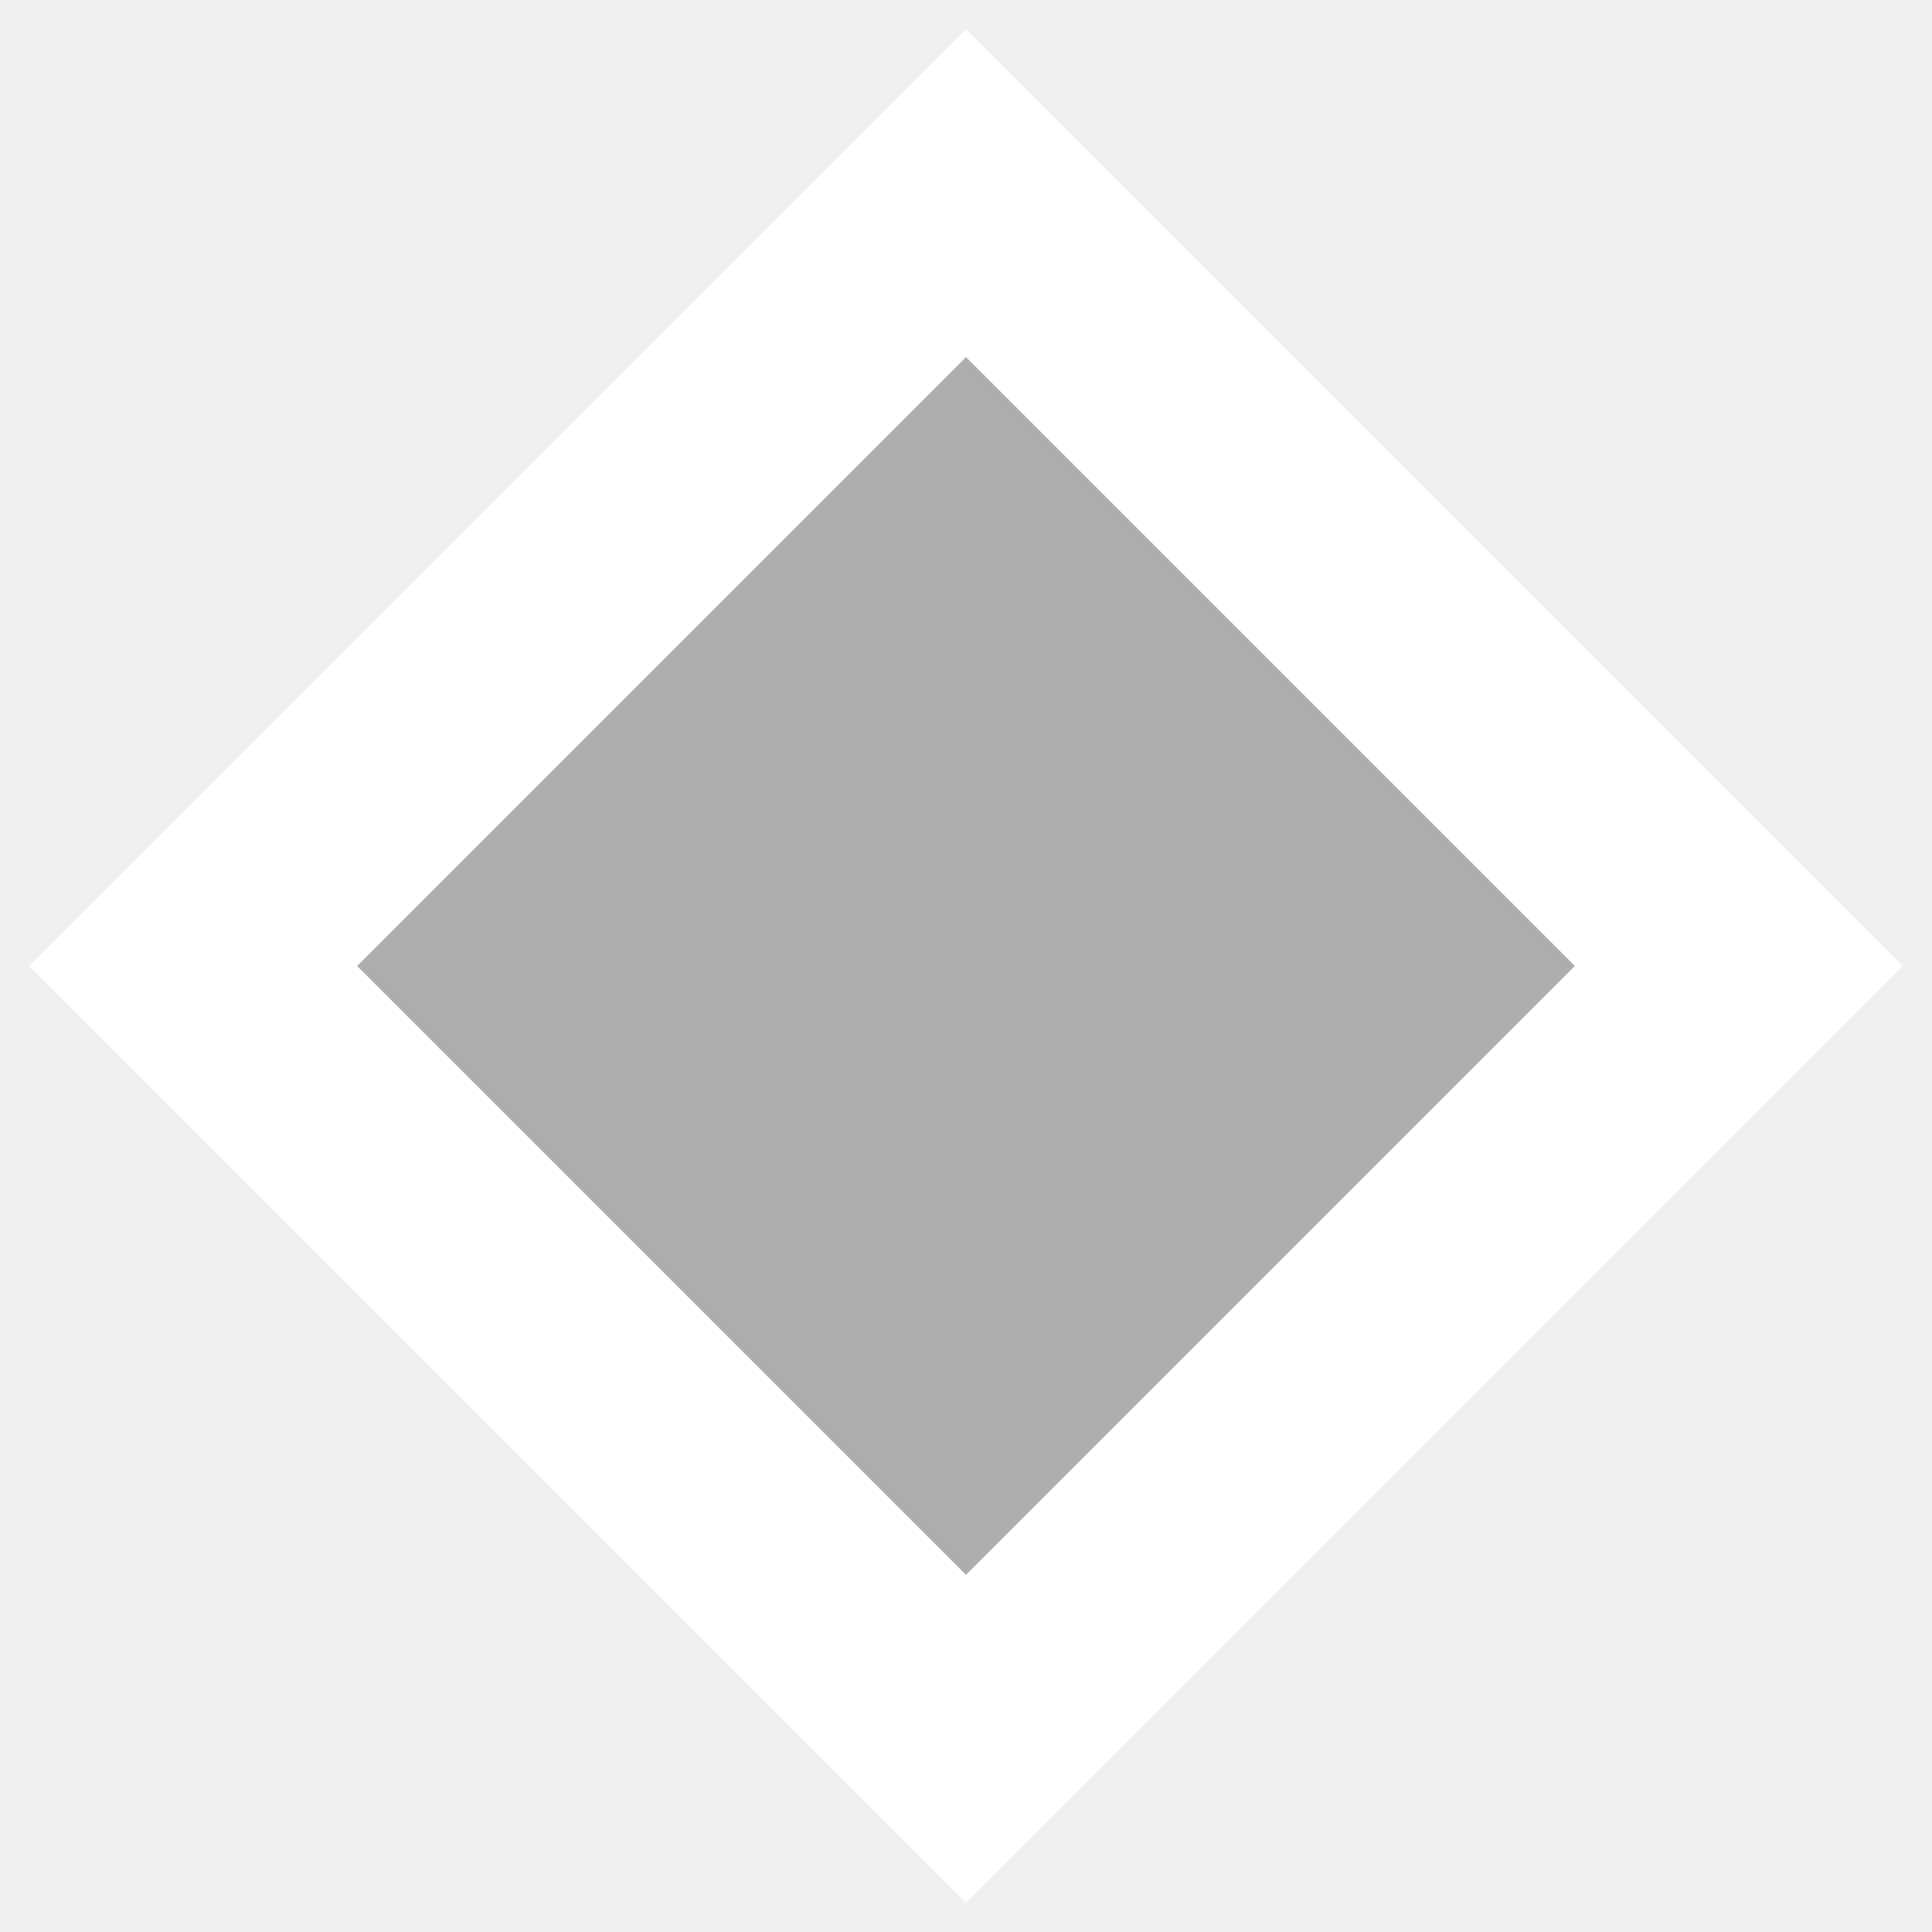
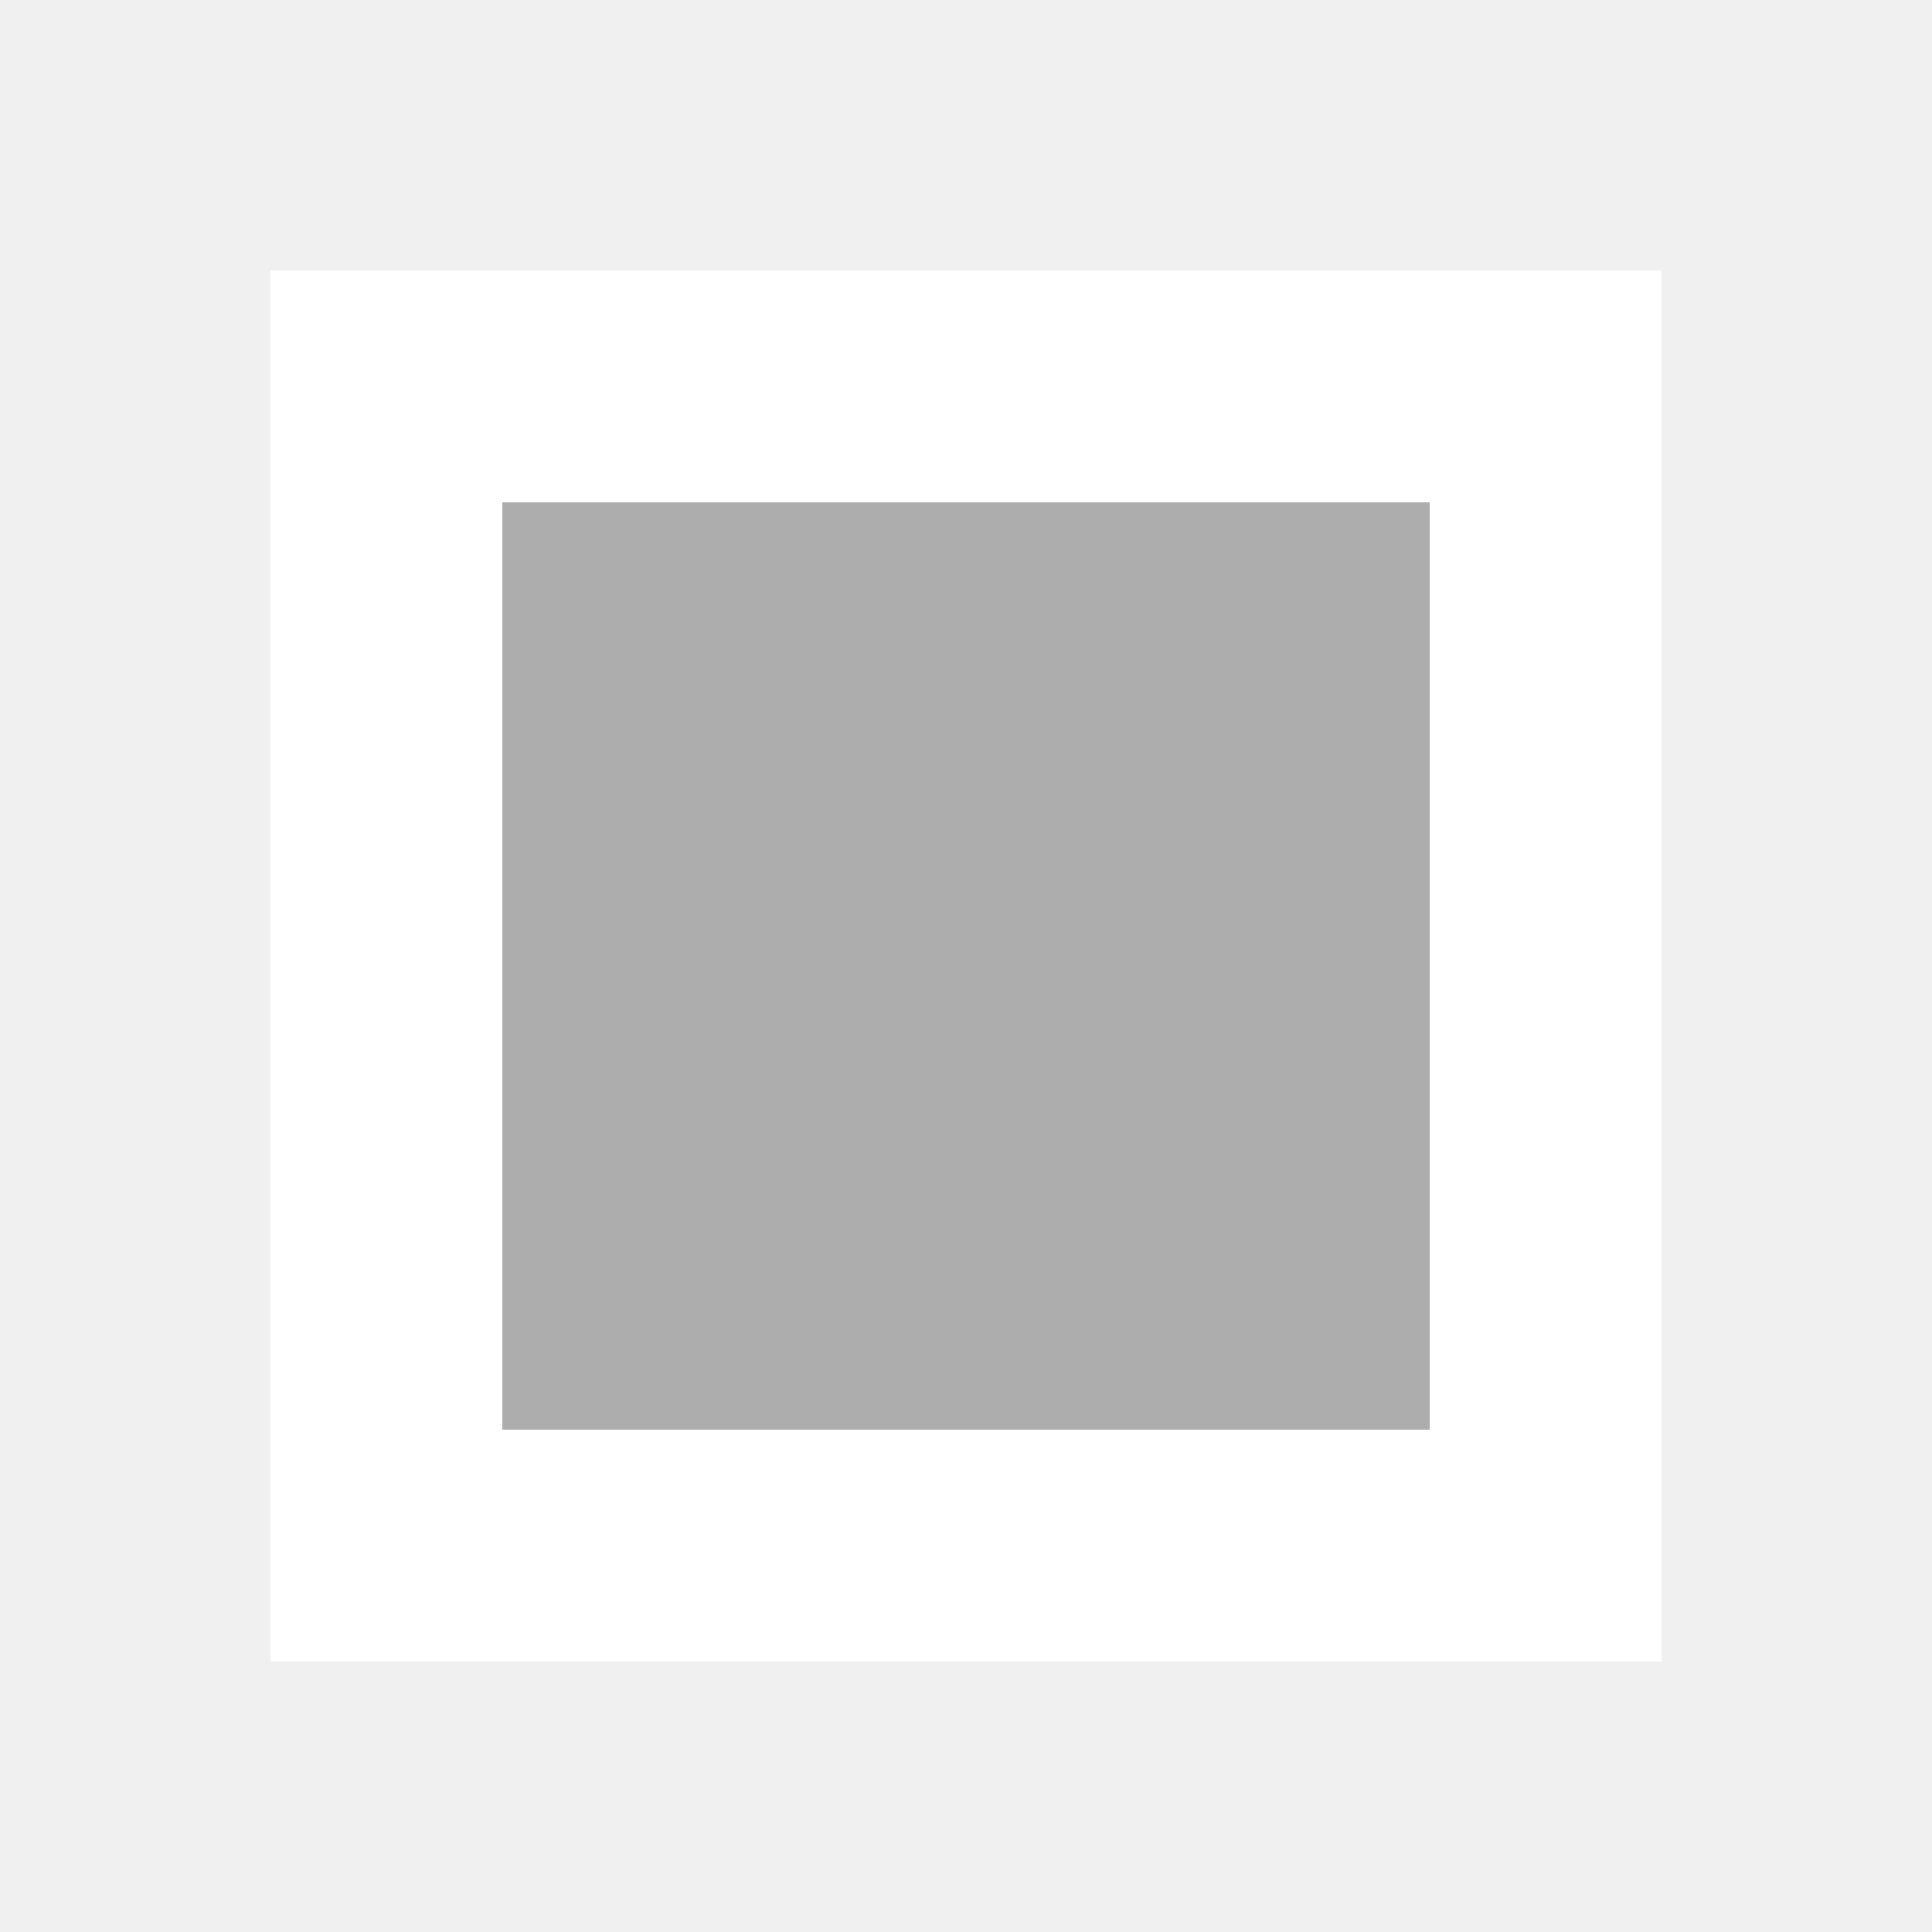
<svg xmlns="http://www.w3.org/2000/svg" width="10" height="10" viewBox="0 0 10 10">
-   <path d="M5 1 L9 5 5 9 1 5 Z" fill="#adadad" stroke="white" stroke-width="1.2" />
+   <rect x="2" y="2" width="6" height="6" fill="#adadad" stroke="white" stroke-width="1.2" />
</svg>
